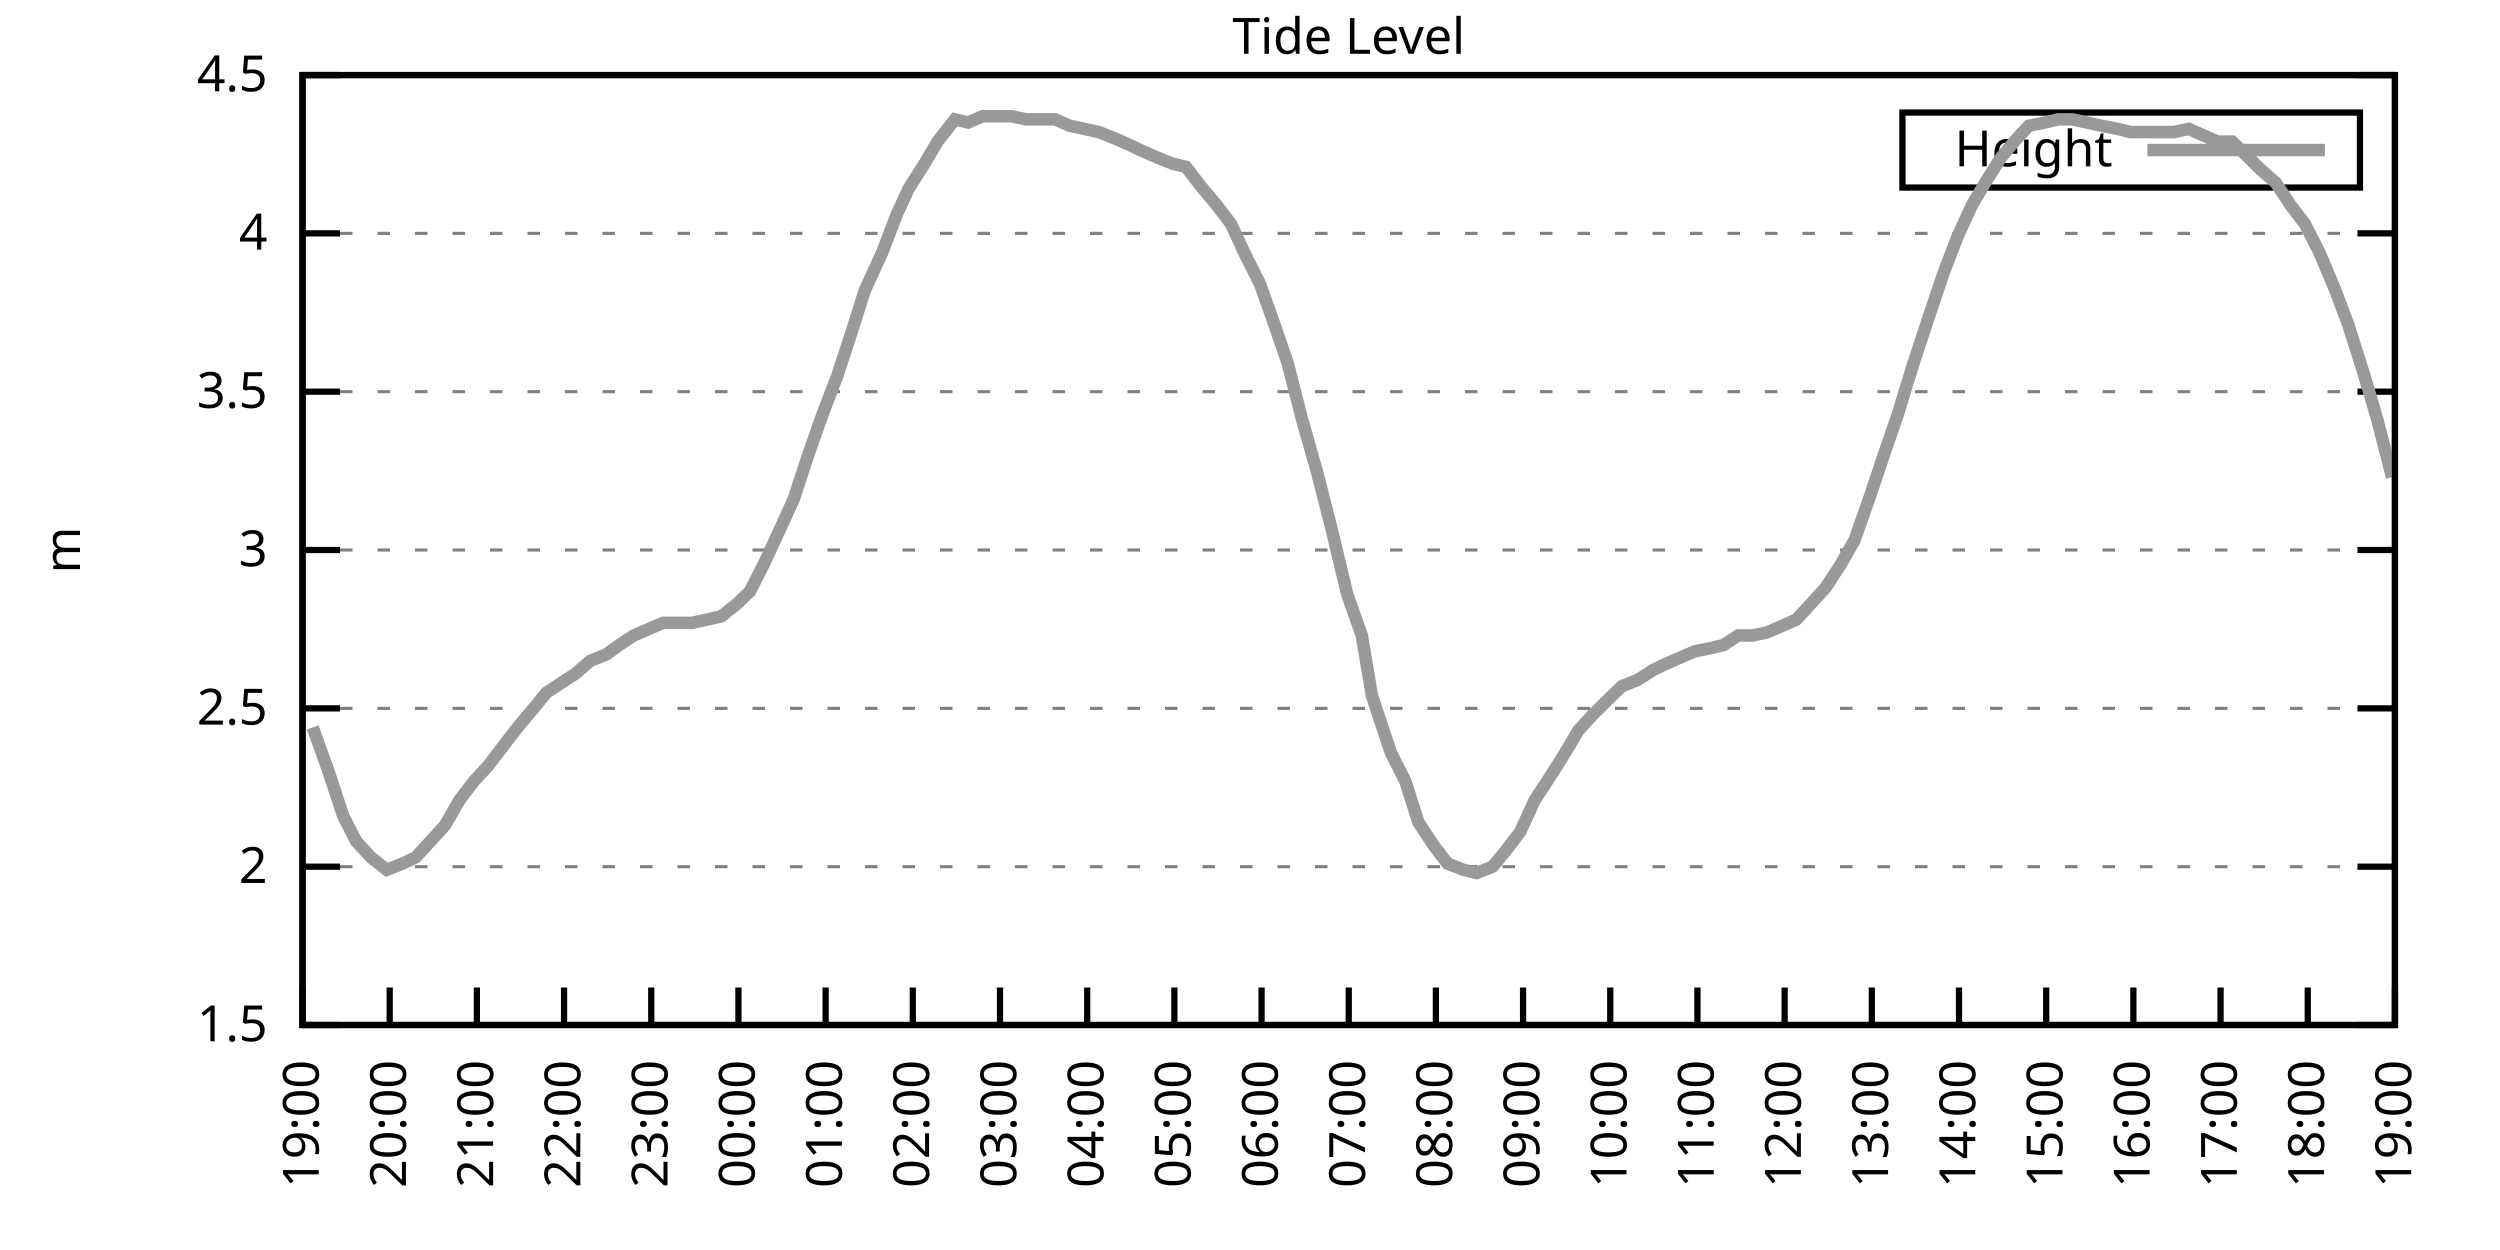
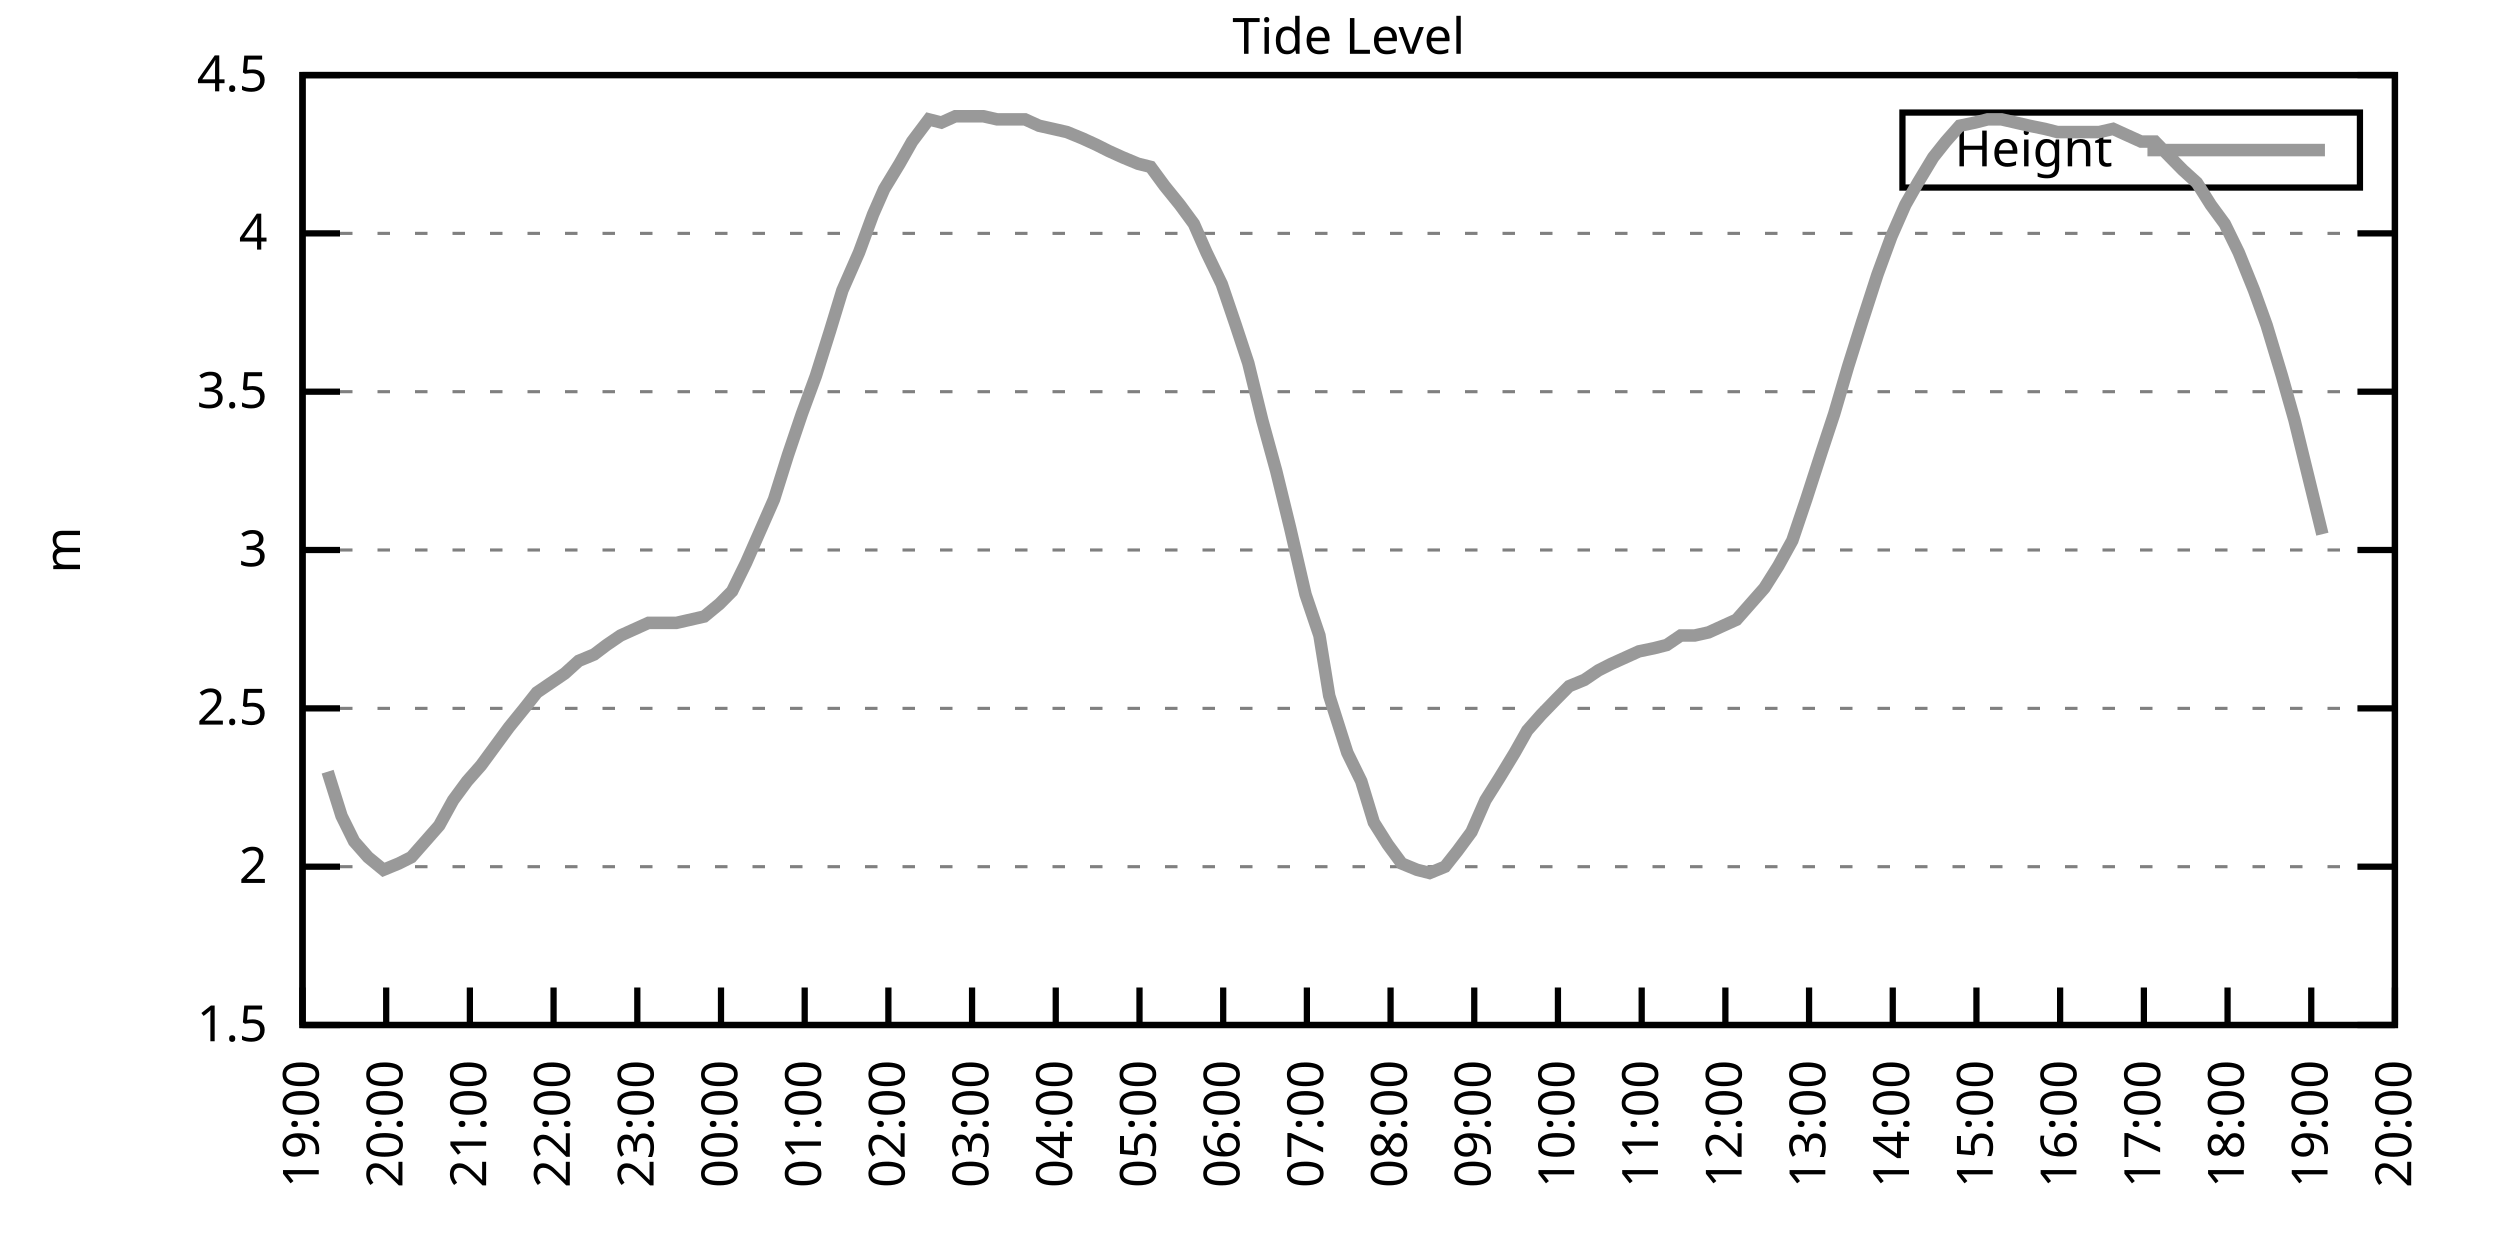
<svg xmlns="http://www.w3.org/2000/svg" xmlns:xlink="http://www.w3.org/1999/xlink" width="400" height="200" viewBox="0 0 400 200">
  <g id="gnuplot_canvas">
    <rect x="0" y="0" width="400" height="200" fill="none" />
    <defs>
      <circle id="gpDot" r="0.5" stroke-width="0.5" stroke="currentColor" />
      <path id="gpPt0" stroke-width="0.333" stroke="currentColor" d="M-1,0 h2 M0,-1 v2" />
      <path id="gpPt1" stroke-width="0.333" stroke="currentColor" d="M-1,-1 L1,1 M1,-1 L-1,1" />
      <path id="gpPt2" stroke-width="0.333" stroke="currentColor" d="M-1,0 L1,0 M0,-1 L0,1 M-1,-1 L1,1 M-1,1 L1,-1" />
      <rect id="gpPt3" stroke-width="0.333" stroke="currentColor" x="-1" y="-1" width="2" height="2" />
      <rect id="gpPt4" stroke-width="0.333" stroke="currentColor" fill="currentColor" x="-1" y="-1" width="2" height="2" />
      <circle id="gpPt5" stroke-width="0.333" stroke="currentColor" cx="0" cy="0" r="1" />
      <use xlink:href="#gpPt5" id="gpPt6" fill="currentColor" stroke="none" />
      <path id="gpPt7" stroke-width="0.333" stroke="currentColor" d="M0,-1.33 L-1.33,0.67 L1.33,0.67 z" />
      <use xlink:href="#gpPt7" id="gpPt8" fill="currentColor" stroke="none" />
      <use xlink:href="#gpPt7" id="gpPt9" stroke="currentColor" transform="rotate(180)" />
      <use xlink:href="#gpPt9" id="gpPt10" fill="currentColor" stroke="none" />
      <use xlink:href="#gpPt3" id="gpPt11" stroke="currentColor" transform="rotate(45)" />
      <use xlink:href="#gpPt11" id="gpPt12" fill="currentColor" stroke="none" />
      <path id="gpPt13" stroke-width="0.333" stroke="currentColor" d="M0,1.330 L1.265,0.411 L0.782,-1.067 L-0.782,-1.076 L-1.265,0.411 z" />
      <use xlink:href="#gpPt13" id="gpPt14" fill="currentColor" stroke="none" />
      <filter id="textbox" filterUnits="objectBoundingBox" x="0" y="0" height="1" width="1">
        <feFlood flood-color="white" flood-opacity="1" result="bgnd" />
        <feComposite in="SourceGraphic" in2="bgnd" operator="atop" />
      </filter>
      <filter id="greybox" filterUnits="objectBoundingBox" x="0" y="0" height="1" width="1">
        <feFlood flood-color="lightgrey" flood-opacity="1" result="grey" />
        <feComposite in="SourceGraphic" in2="grey" operator="atop" />
      </filter>
    </defs>
    <g fill="none" color="white" stroke="currentColor" stroke-width="1.00" stroke-linecap="butt" stroke-linejoin="miter">
</g>
    <g fill="none" color="black" stroke="currentColor" stroke-width="1.00" stroke-linecap="butt" stroke-linejoin="miter">
      <g stroke="none" shape-rendering="crispEdges">
        <polygon fill="rgb(255, 255, 255)" points="48.40,164.00 383.18,164.00 383.18,12.02 48.40,12.02 " />
      </g>
    </g>
    <g fill="none" color="black" stroke="currentColor" stroke-width="1.00" stroke-linecap="butt" stroke-linejoin="miter">
</g>
    <g fill="none" color="black" stroke="black" stroke-width="0.50" stroke-linecap="butt" stroke-linejoin="miter">
</g>
    <g fill="none" color="gray" stroke="currentColor" stroke-width="0.50" stroke-linecap="butt" stroke-linejoin="miter">
      <path stroke="gray" stroke-dasharray="2,4" class="gridline" d="M48.40,164.00 L383.19,164.00  " />
    </g>
    <g fill="none" color="gray" stroke="gray" stroke-width="1.00" stroke-linecap="butt" stroke-linejoin="miter">
</g>
    <g fill="none" color="black" stroke="currentColor" stroke-width="1.00" stroke-linecap="butt" stroke-linejoin="miter">
      <path stroke="black" d="M48.40,164.00 L54.40,164.00 M383.19,164.00 L377.19,164.00  " />
      <g transform="translate(42.80,166.60)" stroke="none" fill="black" font-family="Sans" font-size="8.00" text-anchor="end">
        <text>
          <tspan font-family="Sans"> 1.5</tspan>
        </text>
      </g>
    </g>
    <g fill="none" color="black" stroke="currentColor" stroke-width="1.00" stroke-linecap="butt" stroke-linejoin="miter">
</g>
    <g fill="none" color="black" stroke="black" stroke-width="0.50" stroke-linecap="butt" stroke-linejoin="miter">
</g>
    <g fill="none" color="gray" stroke="currentColor" stroke-width="0.50" stroke-linecap="butt" stroke-linejoin="miter">
      <path stroke="gray" stroke-dasharray="2,4" class="gridline" d="M48.40,138.67 L383.19,138.67  " />
    </g>
    <g fill="none" color="gray" stroke="gray" stroke-width="1.00" stroke-linecap="butt" stroke-linejoin="miter">
</g>
    <g fill="none" color="black" stroke="currentColor" stroke-width="1.00" stroke-linecap="butt" stroke-linejoin="miter">
      <path stroke="black" d="M48.40,138.67 L54.40,138.67 M383.19,138.67 L377.19,138.67  " />
      <g transform="translate(42.80,141.27)" stroke="none" fill="black" font-family="Sans" font-size="8.00" text-anchor="end">
        <text>
          <tspan font-family="Sans"> 2</tspan>
        </text>
      </g>
    </g>
    <g fill="none" color="black" stroke="currentColor" stroke-width="1.00" stroke-linecap="butt" stroke-linejoin="miter">
</g>
    <g fill="none" color="black" stroke="black" stroke-width="0.50" stroke-linecap="butt" stroke-linejoin="miter">
</g>
    <g fill="none" color="gray" stroke="currentColor" stroke-width="0.50" stroke-linecap="butt" stroke-linejoin="miter">
      <path stroke="gray" stroke-dasharray="2,4" class="gridline" d="M48.40,113.34 L383.19,113.34  " />
    </g>
    <g fill="none" color="gray" stroke="gray" stroke-width="1.00" stroke-linecap="butt" stroke-linejoin="miter">
</g>
    <g fill="none" color="black" stroke="currentColor" stroke-width="1.00" stroke-linecap="butt" stroke-linejoin="miter">
      <path stroke="black" d="M48.40,113.34 L54.40,113.34 M383.19,113.34 L377.19,113.34  " />
      <g transform="translate(42.80,115.94)" stroke="none" fill="black" font-family="Sans" font-size="8.00" text-anchor="end">
        <text>
          <tspan font-family="Sans"> 2.5</tspan>
        </text>
      </g>
    </g>
    <g fill="none" color="black" stroke="currentColor" stroke-width="1.00" stroke-linecap="butt" stroke-linejoin="miter">
</g>
    <g fill="none" color="black" stroke="black" stroke-width="0.50" stroke-linecap="butt" stroke-linejoin="miter">
</g>
    <g fill="none" color="gray" stroke="currentColor" stroke-width="0.50" stroke-linecap="butt" stroke-linejoin="miter">
      <path stroke="gray" stroke-dasharray="2,4" class="gridline" d="M48.40,88.00 L383.19,88.00  " />
    </g>
    <g fill="none" color="gray" stroke="gray" stroke-width="1.00" stroke-linecap="butt" stroke-linejoin="miter">
</g>
    <g fill="none" color="black" stroke="currentColor" stroke-width="1.00" stroke-linecap="butt" stroke-linejoin="miter">
      <path stroke="black" d="M48.40,88.00 L54.40,88.00 M383.19,88.00 L377.19,88.00  " />
      <g transform="translate(42.80,90.60)" stroke="none" fill="black" font-family="Sans" font-size="8.00" text-anchor="end">
        <text>
          <tspan font-family="Sans"> 3</tspan>
        </text>
      </g>
    </g>
    <g fill="none" color="black" stroke="currentColor" stroke-width="1.00" stroke-linecap="butt" stroke-linejoin="miter">
</g>
    <g fill="none" color="black" stroke="black" stroke-width="0.50" stroke-linecap="butt" stroke-linejoin="miter">
</g>
    <g fill="none" color="gray" stroke="currentColor" stroke-width="0.50" stroke-linecap="butt" stroke-linejoin="miter">
      <path stroke="gray" stroke-dasharray="2,4" class="gridline" d="M48.40,62.67 L383.19,62.67  " />
    </g>
    <g fill="none" color="gray" stroke="gray" stroke-width="1.00" stroke-linecap="butt" stroke-linejoin="miter">
</g>
    <g fill="none" color="black" stroke="currentColor" stroke-width="1.00" stroke-linecap="butt" stroke-linejoin="miter">
      <path stroke="black" d="M48.40,62.67 L54.40,62.67 M383.19,62.67 L377.19,62.67  " />
      <g transform="translate(42.80,65.27)" stroke="none" fill="black" font-family="Sans" font-size="8.00" text-anchor="end">
        <text>
          <tspan font-family="Sans"> 3.5</tspan>
        </text>
      </g>
    </g>
    <g fill="none" color="black" stroke="currentColor" stroke-width="1.00" stroke-linecap="butt" stroke-linejoin="miter">
</g>
    <g fill="none" color="black" stroke="black" stroke-width="0.50" stroke-linecap="butt" stroke-linejoin="miter">
</g>
    <g fill="none" color="gray" stroke="currentColor" stroke-width="0.50" stroke-linecap="butt" stroke-linejoin="miter">
      <path stroke="gray" stroke-dasharray="2,4" class="gridline" d="M48.40,37.34 L383.19,37.34  " />
    </g>
    <g fill="none" color="gray" stroke="gray" stroke-width="1.00" stroke-linecap="butt" stroke-linejoin="miter">
</g>
    <g fill="none" color="black" stroke="currentColor" stroke-width="1.00" stroke-linecap="butt" stroke-linejoin="miter">
      <path stroke="black" d="M48.40,37.34 L54.40,37.34 M383.19,37.34 L377.19,37.34  " />
      <g transform="translate(42.80,39.94)" stroke="none" fill="black" font-family="Sans" font-size="8.00" text-anchor="end">
        <text>
          <tspan font-family="Sans"> 4</tspan>
        </text>
      </g>
    </g>
    <g fill="none" color="black" stroke="currentColor" stroke-width="1.00" stroke-linecap="butt" stroke-linejoin="miter">
</g>
    <g fill="none" color="black" stroke="black" stroke-width="0.50" stroke-linecap="butt" stroke-linejoin="miter">
</g>
    <g fill="none" color="gray" stroke="currentColor" stroke-width="0.50" stroke-linecap="butt" stroke-linejoin="miter">
      <path stroke="gray" stroke-dasharray="2,4" class="gridline" d="M48.40,12.01 L383.19,12.01  " />
    </g>
    <g fill="none" color="gray" stroke="gray" stroke-width="1.00" stroke-linecap="butt" stroke-linejoin="miter">
</g>
    <g fill="none" color="black" stroke="currentColor" stroke-width="1.00" stroke-linecap="butt" stroke-linejoin="miter">
      <path stroke="black" d="M48.40,12.01 L54.40,12.01 M383.19,12.01 L377.19,12.01  " />
      <g transform="translate(42.80,14.61)" stroke="none" fill="black" font-family="Sans" font-size="8.00" text-anchor="end">
        <text>
          <tspan font-family="Sans"> 4.5</tspan>
        </text>
      </g>
    </g>
    <g fill="none" color="black" stroke="currentColor" stroke-width="1.00" stroke-linecap="butt" stroke-linejoin="miter">
      <path stroke="black" d="M48.40,164.00 L48.40,158.00  " />
      <g transform="translate(51.00,169.60) rotate(270.00)" stroke="none" fill="black" font-family="Sans" font-size="8.00" text-anchor="end">
        <text>
          <tspan font-family="Sans">19:00</tspan>
        </text>
      </g>
    </g>
    <g fill="none" color="black" stroke="currentColor" stroke-width="1.00" stroke-linecap="butt" stroke-linejoin="miter">
-       <path stroke="black" d="M62.35,164.00 L62.35,158.00  " />
-       <g transform="translate(64.95,169.60) rotate(270.00)" stroke="none" fill="black" font-family="Sans" font-size="8.00" text-anchor="end">
+       <path stroke="black" d="M61.79,164.00 L61.79,158.00  " />
+       <g transform="translate(64.39,169.60) rotate(270.00)" stroke="none" fill="black" font-family="Sans" font-size="8.00" text-anchor="end">
        <text>
          <tspan font-family="Sans">20:00</tspan>
        </text>
      </g>
    </g>
    <g fill="none" color="black" stroke="currentColor" stroke-width="1.00" stroke-linecap="butt" stroke-linejoin="miter">
-       <path stroke="black" d="M76.30,164.00 L76.30,158.00  " />
-       <g transform="translate(78.90,169.60) rotate(270.00)" stroke="none" fill="black" font-family="Sans" font-size="8.00" text-anchor="end">
+       <path stroke="black" d="M75.18,164.00 L75.18,158.00  " />
+       <g transform="translate(77.78,169.60) rotate(270.00)" stroke="none" fill="black" font-family="Sans" font-size="8.00" text-anchor="end">
        <text>
          <tspan font-family="Sans">21:00</tspan>
        </text>
      </g>
    </g>
    <g fill="none" color="black" stroke="currentColor" stroke-width="1.00" stroke-linecap="butt" stroke-linejoin="miter">
-       <path stroke="black" d="M90.25,164.00 L90.25,158.00  " />
-       <g transform="translate(92.85,169.60) rotate(270.00)" stroke="none" fill="black" font-family="Sans" font-size="8.00" text-anchor="end">
+       <path stroke="black" d="M88.57,164.00 L88.57,158.00  " />
+       <g transform="translate(91.17,169.60) rotate(270.00)" stroke="none" fill="black" font-family="Sans" font-size="8.00" text-anchor="end">
        <text>
          <tspan font-family="Sans">22:00</tspan>
        </text>
      </g>
    </g>
    <g fill="none" color="black" stroke="currentColor" stroke-width="1.00" stroke-linecap="butt" stroke-linejoin="miter">
-       <path stroke="black" d="M104.20,164.00 L104.20,158.00  " />
-       <g transform="translate(106.80,169.60) rotate(270.00)" stroke="none" fill="black" font-family="Sans" font-size="8.00" text-anchor="end">
+       <path stroke="black" d="M101.97,164.00 L101.97,158.00  " />
+       <g transform="translate(104.57,169.60) rotate(270.00)" stroke="none" fill="black" font-family="Sans" font-size="8.00" text-anchor="end">
        <text>
          <tspan font-family="Sans">23:00</tspan>
        </text>
      </g>
    </g>
    <g fill="none" color="black" stroke="currentColor" stroke-width="1.00" stroke-linecap="butt" stroke-linejoin="miter">
-       <path stroke="black" d="M118.15,164.00 L118.15,158.00  " />
-       <g transform="translate(120.75,169.60) rotate(270.00)" stroke="none" fill="black" font-family="Sans" font-size="8.00" text-anchor="end">
+       <path stroke="black" d="M115.36,164.00 L115.36,158.00  " />
+       <g transform="translate(117.96,169.60) rotate(270.00)" stroke="none" fill="black" font-family="Sans" font-size="8.00" text-anchor="end">
        <text>
          <tspan font-family="Sans">00:00</tspan>
        </text>
      </g>
    </g>
    <g fill="none" color="black" stroke="currentColor" stroke-width="1.00" stroke-linecap="butt" stroke-linejoin="miter">
-       <path stroke="black" d="M132.10,164.00 L132.10,158.00  " />
-       <g transform="translate(134.70,169.60) rotate(270.00)" stroke="none" fill="black" font-family="Sans" font-size="8.00" text-anchor="end">
+       <path stroke="black" d="M128.75,164.00 L128.75,158.00  " />
+       <g transform="translate(131.35,169.60) rotate(270.00)" stroke="none" fill="black" font-family="Sans" font-size="8.00" text-anchor="end">
        <text>
          <tspan font-family="Sans">01:00</tspan>
        </text>
      </g>
    </g>
    <g fill="none" color="black" stroke="currentColor" stroke-width="1.00" stroke-linecap="butt" stroke-linejoin="miter">
-       <path stroke="black" d="M146.05,164.00 L146.05,158.00  " />
-       <g transform="translate(148.65,169.60) rotate(270.00)" stroke="none" fill="black" font-family="Sans" font-size="8.00" text-anchor="end">
+       <path stroke="black" d="M142.14,164.00 L142.14,158.00  " />
+       <g transform="translate(144.74,169.60) rotate(270.00)" stroke="none" fill="black" font-family="Sans" font-size="8.00" text-anchor="end">
        <text>
          <tspan font-family="Sans">02:00</tspan>
        </text>
      </g>
    </g>
    <g fill="none" color="black" stroke="currentColor" stroke-width="1.00" stroke-linecap="butt" stroke-linejoin="miter">
-       <path stroke="black" d="M160.00,164.00 L160.00,158.00  " />
-       <g transform="translate(162.60,169.60) rotate(270.00)" stroke="none" fill="black" font-family="Sans" font-size="8.00" text-anchor="end">
+       <path stroke="black" d="M155.53,164.00 L155.53,158.00  " />
+       <g transform="translate(158.13,169.60) rotate(270.00)" stroke="none" fill="black" font-family="Sans" font-size="8.00" text-anchor="end">
        <text>
          <tspan font-family="Sans">03:00</tspan>
        </text>
      </g>
    </g>
    <g fill="none" color="black" stroke="currentColor" stroke-width="1.00" stroke-linecap="butt" stroke-linejoin="miter">
-       <path stroke="black" d="M173.95,164.00 L173.95,158.00  " />
-       <g transform="translate(176.55,169.60) rotate(270.00)" stroke="none" fill="black" font-family="Sans" font-size="8.00" text-anchor="end">
+       <path stroke="black" d="M168.92,164.00 L168.92,158.00  " />
+       <g transform="translate(171.52,169.60) rotate(270.00)" stroke="none" fill="black" font-family="Sans" font-size="8.00" text-anchor="end">
        <text>
          <tspan font-family="Sans">04:00</tspan>
        </text>
      </g>
    </g>
    <g fill="none" color="black" stroke="currentColor" stroke-width="1.00" stroke-linecap="butt" stroke-linejoin="miter">
-       <path stroke="black" d="M187.90,164.00 L187.90,158.00  " />
-       <g transform="translate(190.50,169.60) rotate(270.00)" stroke="none" fill="black" font-family="Sans" font-size="8.00" text-anchor="end">
+       <path stroke="black" d="M182.32,164.00 L182.32,158.00  " />
+       <g transform="translate(184.92,169.60) rotate(270.00)" stroke="none" fill="black" font-family="Sans" font-size="8.00" text-anchor="end">
        <text>
          <tspan font-family="Sans">05:00</tspan>
        </text>
      </g>
    </g>
    <g fill="none" color="black" stroke="currentColor" stroke-width="1.00" stroke-linecap="butt" stroke-linejoin="miter">
-       <path stroke="black" d="M201.85,164.00 L201.85,158.00  " />
-       <g transform="translate(204.45,169.60) rotate(270.00)" stroke="none" fill="black" font-family="Sans" font-size="8.00" text-anchor="end">
+       <path stroke="black" d="M195.71,164.00 L195.71,158.00  " />
+       <g transform="translate(198.31,169.60) rotate(270.00)" stroke="none" fill="black" font-family="Sans" font-size="8.00" text-anchor="end">
        <text>
          <tspan font-family="Sans">06:00</tspan>
        </text>
      </g>
    </g>
    <g fill="none" color="black" stroke="currentColor" stroke-width="1.00" stroke-linecap="butt" stroke-linejoin="miter">
-       <path stroke="black" d="M215.80,164.00 L215.80,158.00  " />
-       <g transform="translate(218.40,169.60) rotate(270.00)" stroke="none" fill="black" font-family="Sans" font-size="8.00" text-anchor="end">
+       <path stroke="black" d="M209.10,164.00 L209.10,158.00  " />
+       <g transform="translate(211.70,169.60) rotate(270.00)" stroke="none" fill="black" font-family="Sans" font-size="8.00" text-anchor="end">
        <text>
          <tspan font-family="Sans">07:00</tspan>
        </text>
      </g>
    </g>
    <g fill="none" color="black" stroke="currentColor" stroke-width="1.00" stroke-linecap="butt" stroke-linejoin="miter">
-       <path stroke="black" d="M229.74,164.00 L229.74,158.00  " />
-       <g transform="translate(232.34,169.60) rotate(270.00)" stroke="none" fill="black" font-family="Sans" font-size="8.00" text-anchor="end">
+       <path stroke="black" d="M222.49,164.00 L222.49,158.00  " />
+       <g transform="translate(225.09,169.60) rotate(270.00)" stroke="none" fill="black" font-family="Sans" font-size="8.00" text-anchor="end">
        <text>
          <tspan font-family="Sans">08:00</tspan>
        </text>
      </g>
    </g>
    <g fill="none" color="black" stroke="currentColor" stroke-width="1.00" stroke-linecap="butt" stroke-linejoin="miter">
-       <path stroke="black" d="M243.69,164.00 L243.69,158.00  " />
-       <g transform="translate(246.29,169.60) rotate(270.00)" stroke="none" fill="black" font-family="Sans" font-size="8.00" text-anchor="end">
+       <path stroke="black" d="M235.88,164.00 L235.88,158.00  " />
+       <g transform="translate(238.48,169.60) rotate(270.00)" stroke="none" fill="black" font-family="Sans" font-size="8.00" text-anchor="end">
        <text>
          <tspan font-family="Sans">09:00</tspan>
        </text>
      </g>
    </g>
    <g fill="none" color="black" stroke="currentColor" stroke-width="1.00" stroke-linecap="butt" stroke-linejoin="miter">
-       <path stroke="black" d="M257.64,164.00 L257.64,158.00  " />
-       <g transform="translate(260.24,169.60) rotate(270.00)" stroke="none" fill="black" font-family="Sans" font-size="8.00" text-anchor="end">
+       <path stroke="black" d="M249.27,164.00 L249.27,158.00  " />
+       <g transform="translate(251.87,169.60) rotate(270.00)" stroke="none" fill="black" font-family="Sans" font-size="8.00" text-anchor="end">
        <text>
          <tspan font-family="Sans">10:00</tspan>
        </text>
      </g>
    </g>
    <g fill="none" color="black" stroke="currentColor" stroke-width="1.00" stroke-linecap="butt" stroke-linejoin="miter">
-       <path stroke="black" d="M271.59,164.00 L271.59,158.00  " />
-       <g transform="translate(274.19,169.60) rotate(270.00)" stroke="none" fill="black" font-family="Sans" font-size="8.00" text-anchor="end">
+       <path stroke="black" d="M262.67,164.00 L262.67,158.00  " />
+       <g transform="translate(265.27,169.60) rotate(270.00)" stroke="none" fill="black" font-family="Sans" font-size="8.00" text-anchor="end">
        <text>
          <tspan font-family="Sans">11:00</tspan>
        </text>
      </g>
    </g>
    <g fill="none" color="black" stroke="currentColor" stroke-width="1.00" stroke-linecap="butt" stroke-linejoin="miter">
-       <path stroke="black" d="M285.54,164.00 L285.54,158.00  " />
-       <g transform="translate(288.14,169.60) rotate(270.00)" stroke="none" fill="black" font-family="Sans" font-size="8.00" text-anchor="end">
+       <path stroke="black" d="M276.06,164.00 L276.06,158.00  " />
+       <g transform="translate(278.66,169.60) rotate(270.00)" stroke="none" fill="black" font-family="Sans" font-size="8.00" text-anchor="end">
        <text>
          <tspan font-family="Sans">12:00</tspan>
        </text>
      </g>
    </g>
    <g fill="none" color="black" stroke="currentColor" stroke-width="1.00" stroke-linecap="butt" stroke-linejoin="miter">
-       <path stroke="black" d="M299.49,164.00 L299.49,158.00  " />
-       <g transform="translate(302.09,169.60) rotate(270.00)" stroke="none" fill="black" font-family="Sans" font-size="8.00" text-anchor="end">
+       <path stroke="black" d="M289.45,164.00 L289.45,158.00  " />
+       <g transform="translate(292.05,169.60) rotate(270.00)" stroke="none" fill="black" font-family="Sans" font-size="8.00" text-anchor="end">
        <text>
          <tspan font-family="Sans">13:00</tspan>
        </text>
      </g>
    </g>
    <g fill="none" color="black" stroke="currentColor" stroke-width="1.00" stroke-linecap="butt" stroke-linejoin="miter">
-       <path stroke="black" d="M313.44,164.00 L313.44,158.00  " />
-       <g transform="translate(316.04,169.60) rotate(270.00)" stroke="none" fill="black" font-family="Sans" font-size="8.00" text-anchor="end">
+       <path stroke="black" d="M302.84,164.00 L302.84,158.00  " />
+       <g transform="translate(305.44,169.60) rotate(270.00)" stroke="none" fill="black" font-family="Sans" font-size="8.00" text-anchor="end">
        <text>
          <tspan font-family="Sans">14:00</tspan>
        </text>
      </g>
    </g>
    <g fill="none" color="black" stroke="currentColor" stroke-width="1.00" stroke-linecap="butt" stroke-linejoin="miter">
-       <path stroke="black" d="M327.39,164.00 L327.39,158.00  " />
-       <g transform="translate(329.99,169.60) rotate(270.00)" stroke="none" fill="black" font-family="Sans" font-size="8.00" text-anchor="end">
+       <path stroke="black" d="M316.23,164.00 L316.23,158.00  " />
+       <g transform="translate(318.83,169.60) rotate(270.00)" stroke="none" fill="black" font-family="Sans" font-size="8.00" text-anchor="end">
        <text>
          <tspan font-family="Sans">15:00</tspan>
        </text>
      </g>
    </g>
    <g fill="none" color="black" stroke="currentColor" stroke-width="1.00" stroke-linecap="butt" stroke-linejoin="miter">
-       <path stroke="black" d="M341.34,164.00 L341.34,158.00  " />
-       <g transform="translate(343.94,169.60) rotate(270.00)" stroke="none" fill="black" font-family="Sans" font-size="8.00" text-anchor="end">
+       <path stroke="black" d="M329.62,164.00 L329.62,158.00  " />
+       <g transform="translate(332.22,169.60) rotate(270.00)" stroke="none" fill="black" font-family="Sans" font-size="8.00" text-anchor="end">
        <text>
          <tspan font-family="Sans">16:00</tspan>
        </text>
      </g>
    </g>
    <g fill="none" color="black" stroke="currentColor" stroke-width="1.00" stroke-linecap="butt" stroke-linejoin="miter">
-       <path stroke="black" d="M355.29,164.00 L355.29,158.00  " />
-       <g transform="translate(357.89,169.60) rotate(270.00)" stroke="none" fill="black" font-family="Sans" font-size="8.00" text-anchor="end">
+       <path stroke="black" d="M343.02,164.00 L343.02,158.00  " />
+       <g transform="translate(345.62,169.60) rotate(270.00)" stroke="none" fill="black" font-family="Sans" font-size="8.00" text-anchor="end">
        <text>
          <tspan font-family="Sans">17:00</tspan>
        </text>
      </g>
    </g>
    <g fill="none" color="black" stroke="currentColor" stroke-width="1.00" stroke-linecap="butt" stroke-linejoin="miter">
-       <path stroke="black" d="M369.24,164.00 L369.24,158.00  " />
-       <g transform="translate(371.84,169.60) rotate(270.00)" stroke="none" fill="black" font-family="Sans" font-size="8.00" text-anchor="end">
+       <path stroke="black" d="M356.41,164.00 L356.41,158.00  " />
+       <g transform="translate(359.01,169.60) rotate(270.00)" stroke="none" fill="black" font-family="Sans" font-size="8.00" text-anchor="end">
        <text>
          <tspan font-family="Sans">18:00</tspan>
+         </text>
+       </g>
+     </g>
+     <g fill="none" color="black" stroke="currentColor" stroke-width="1.00" stroke-linecap="butt" stroke-linejoin="miter">
+       <path stroke="black" d="M369.80,164.00 L369.80,158.00  " />
+       <g transform="translate(372.40,169.60) rotate(270.00)" stroke="none" fill="black" font-family="Sans" font-size="8.00" text-anchor="end">
+         <text>
+           <tspan font-family="Sans">19:00</tspan>
        </text>
      </g>
    </g>
    <g fill="none" color="black" stroke="currentColor" stroke-width="1.00" stroke-linecap="butt" stroke-linejoin="miter">
      <path stroke="black" d="M383.19,164.00 L383.19,158.00  " />
      <g transform="translate(385.79,169.60) rotate(270.00)" stroke="none" fill="black" font-family="Sans" font-size="8.00" text-anchor="end">
        <text>
-           <tspan font-family="Sans">19:00</tspan>
+           <tspan font-family="Sans">20:00</tspan>
        </text>
      </g>
    </g>
    <g fill="none" color="black" stroke="currentColor" stroke-width="1.00" stroke-linecap="butt" stroke-linejoin="miter">
</g>
    <g fill="none" color="black" stroke="currentColor" stroke-width="1.00" stroke-linecap="butt" stroke-linejoin="miter">
      <path stroke="black" d="M48.40,12.01 L48.40,164.00 L383.19,164.00 L383.19,12.01 L48.40,12.01 Z  " />
    </g>
    <g fill="none" color="black" stroke="currentColor" stroke-width="1.00" stroke-linecap="butt" stroke-linejoin="miter">
</g>
    <g fill="none" color="black" stroke="currentColor" stroke-width="1.00" stroke-linecap="butt" stroke-linejoin="miter">
      <path stroke="black" d="M304.39,30.01 L304.39,18.01 L377.59,18.01 L377.59,30.01 L304.39,30.01 Z  " />
    </g>
    <g id="Tide_level_plot_1">
      <g fill="none" color="white" stroke="black" stroke-width="2.00" stroke-linecap="butt" stroke-linejoin="miter">
</g>
      <g fill="none" color="black" stroke="currentColor" stroke-width="2.00" stroke-linecap="butt" stroke-linejoin="miter">
        <g transform="translate(337.99,26.61)" stroke="none" fill="black" font-family="Sans" font-size="8.00" text-anchor="end">
          <text>
            <tspan font-family="Sans">Height</tspan>
          </text>
        </g>
      </g>
      <g fill="none" color="black" stroke="currentColor" stroke-width="2.00" stroke-linecap="butt" stroke-linejoin="miter">
-         <path stroke="rgb(153, 153, 153)" d="M343.59,24.01 L371.99,24.01 M50.03,116.38 L52.58,123.47 L54.91,130.56 L57.00,134.62 L59.33,137.15 L61.88,139.17   L64.44,138.16 L66.53,137.15 L68.86,134.62 L71.18,132.08 L73.51,128.03 L75.83,124.99 L78.16,122.46 L80.48,119.42   L82.81,116.38 L85.37,113.34 L87.46,110.80 L89.78,109.28 L92.11,107.76 L94.43,105.74 L96.99,104.72 L99.08,103.20   L101.41,101.68 L103.73,100.67 L106.06,99.66 L108.38,99.66 L110.71,99.66 L113.03,99.15 L115.36,98.64 L117.92,96.62   L120.01,94.59 L122.33,90.03 L124.66,84.97 L126.98,79.90 L129.31,72.81 L131.63,66.22 L133.96,60.14 L136.28,53.05   L138.37,46.46 L141.16,40.38 L143.49,34.30 L145.35,30.25 L147.91,26.20 L150.00,22.65 L152.79,19.10 L154.88,19.61   L157.21,18.60 L159.53,18.60 L161.86,18.60 L164.18,19.10 L166.74,19.10 L168.83,19.10 L171.16,20.12 L173.48,20.62   L175.81,21.13 L178.36,22.14 L180.69,23.16 L182.78,24.17 L185.11,25.18 L187.66,26.20 L189.76,26.70 L192.08,29.74   L194.64,32.78 L196.96,35.82 L199.06,40.38 L201.61,45.45 L203.94,52.03 L206.03,58.11 L208.36,67.23 L210.68,75.34   L213.01,84.46 L215.56,95.10 L217.89,101.68 L219.51,111.31 L222.54,120.43 L224.86,124.99 L226.95,131.58 L229.28,135.12   L231.60,138.16 L234.16,139.17 L236.25,139.68 L238.81,138.67 L240.90,136.14 L243.23,133.10 L245.55,128.03 L247.88,124.48   L250.44,120.43 L252.53,116.88 L254.85,114.35 L257.41,111.82 L259.50,109.79 L262.06,108.78 L264.39,107.26 L266.48,106.24   L268.80,105.23 L271.13,104.22 L273.69,103.71 L275.78,103.20 L278.10,101.68 L280.43,101.68 L282.75,101.18 L285.08,100.16   L287.40,99.15 L289.73,96.62 L292.05,94.08 L294.38,90.54 L296.70,86.49 L299.03,79.90 L301.58,72.30 L303.68,66.22   L306.00,58.62 L308.33,51.53 L310.88,43.93 L313.21,37.85 L315.53,32.78 L317.63,29.24 L320.18,25.18 L322.28,22.65   L324.60,20.12 L327.16,19.61 L329.25,19.10 L331.58,19.10 L333.90,19.61 L336.23,20.12 L338.78,20.62 L340.88,21.13   L343.43,21.13 L345.76,21.13 L347.85,21.13 L350.18,20.62 L352.50,21.64 L354.83,22.65 L357.15,22.65 L359.71,25.18   L361.80,27.21 L364.13,29.24 L366.45,32.78 L368.78,35.82 L371.10,40.38 L373.66,46.46 L375.75,52.03 L378.31,60.14   L380.40,67.23 L382.73,76.35  " />
+         <path stroke="rgb(153, 153, 153)" d="M343.59,24.01 L371.99,24.01 M52.42,123.47 L54.65,130.56 L56.66,134.62 L58.89,137.15 L61.35,139.17 L63.80,138.16   L65.81,137.15 L68.04,134.62 L70.27,132.08 L72.50,128.03 L74.74,124.99 L76.97,122.46 L79.20,119.42 L81.43,116.38   L83.89,113.34 L85.90,110.80 L88.13,109.28 L90.36,107.76 L92.59,105.74 L95.05,104.72 L97.06,103.20 L99.29,101.68   L101.52,100.67 L103.75,99.66 L105.98,99.66 L108.22,99.66 L110.45,99.15 L112.68,98.64 L115.13,96.62 L117.14,94.59   L119.38,90.03 L121.61,84.97 L123.84,79.90 L126.07,72.81 L128.30,66.22 L130.54,60.14 L132.77,53.05 L134.78,46.46   L137.45,40.38 L139.69,34.30 L141.47,30.25 L143.93,26.20 L145.94,22.65 L148.61,19.10 L150.62,19.61 L152.85,18.60   L155.09,18.60 L157.32,18.60 L159.55,19.10 L162.01,19.10 L164.01,19.10 L166.25,20.12 L168.48,20.62 L170.71,21.13   L173.17,22.14 L175.40,23.16 L177.41,24.17 L179.64,25.18 L182.09,26.20 L184.10,26.70 L186.33,29.74 L188.79,32.78   L191.02,35.82 L193.03,40.38 L195.48,45.45 L197.72,52.03 L199.73,58.11 L201.96,67.23 L204.19,75.34 L206.42,84.46   L208.88,95.10 L211.11,101.68 L212.67,111.31 L215.57,120.43 L217.80,124.99 L219.81,131.58 L222.04,135.12 L224.28,138.16   L226.73,139.17 L228.74,139.68 L231.20,138.67 L233.20,136.14 L235.44,133.10 L237.67,128.03 L239.90,124.48 L242.36,120.43   L244.36,116.88 L246.60,114.35 L249.05,111.82 L251.06,109.79 L253.51,108.78 L255.75,107.26 L257.76,106.24 L259.99,105.23   L262.22,104.22 L264.67,103.71 L266.68,103.20 L268.92,101.68 L271.15,101.68 L273.38,101.18 L275.61,100.16 L277.84,99.15   L280.07,96.62 L282.31,94.08 L284.54,90.54 L286.77,86.49 L289.00,79.90 L291.46,72.30 L293.47,66.22 L295.70,58.62   L297.93,51.53 L300.39,43.93 L302.62,37.85 L304.85,32.78 L306.86,29.24 L309.31,25.18 L311.32,22.65 L313.55,20.12   L316.01,19.61 L318.02,19.10 L320.25,19.10 L322.48,19.61 L324.71,20.12 L327.17,20.62 L329.18,21.13 L331.63,21.13   L333.86,21.13 L335.87,21.13 L338.10,20.62 L340.34,21.64 L342.57,22.65 L344.80,22.65 L347.26,25.18 L349.26,27.21   L351.50,29.24 L353.73,32.78 L355.96,35.82 L358.19,40.38 L360.65,46.46 L362.66,52.03 L365.11,60.14 L367.12,67.23   L369.35,76.35 L371.58,85.47  " />
      </g>
    </g>
    <g fill="none" color="black" stroke="currentColor" stroke-width="2.00" stroke-linecap="butt" stroke-linejoin="miter">
</g>
    <g fill="none" color="black" stroke="black" stroke-width="1.00" stroke-linecap="butt" stroke-linejoin="miter">
</g>
    <g fill="none" color="black" stroke="currentColor" stroke-width="1.00" stroke-linecap="butt" stroke-linejoin="miter">
      <path stroke="black" d="M48.40,12.01 L48.40,164.00 L383.19,164.00 L383.19,12.01 L48.40,12.01 Z  " />
      <g transform="translate(12.80,88.01) rotate(270.00)" stroke="none" fill="black" font-family="Sans" font-size="8.00" text-anchor="middle">
        <text>
          <tspan font-family="Sans">m</tspan>
        </text>
      </g>
    </g>
    <g fill="none" color="black" stroke="currentColor" stroke-width="1.00" stroke-linecap="butt" stroke-linejoin="miter">
</g>
    <g fill="none" color="black" stroke="currentColor" stroke-width="1.00" stroke-linecap="butt" stroke-linejoin="miter">
      <g transform="translate(215.79,8.61)" stroke="none" fill="black" font-family="Sans" font-size="8.00" text-anchor="middle">
        <text>
          <tspan font-family="Sans">Tide Level</tspan>
        </text>
      </g>
    </g>
    <g fill="none" color="black" stroke="currentColor" stroke-width="1.00" stroke-linecap="butt" stroke-linejoin="miter">
</g>
  </g>
</svg>
